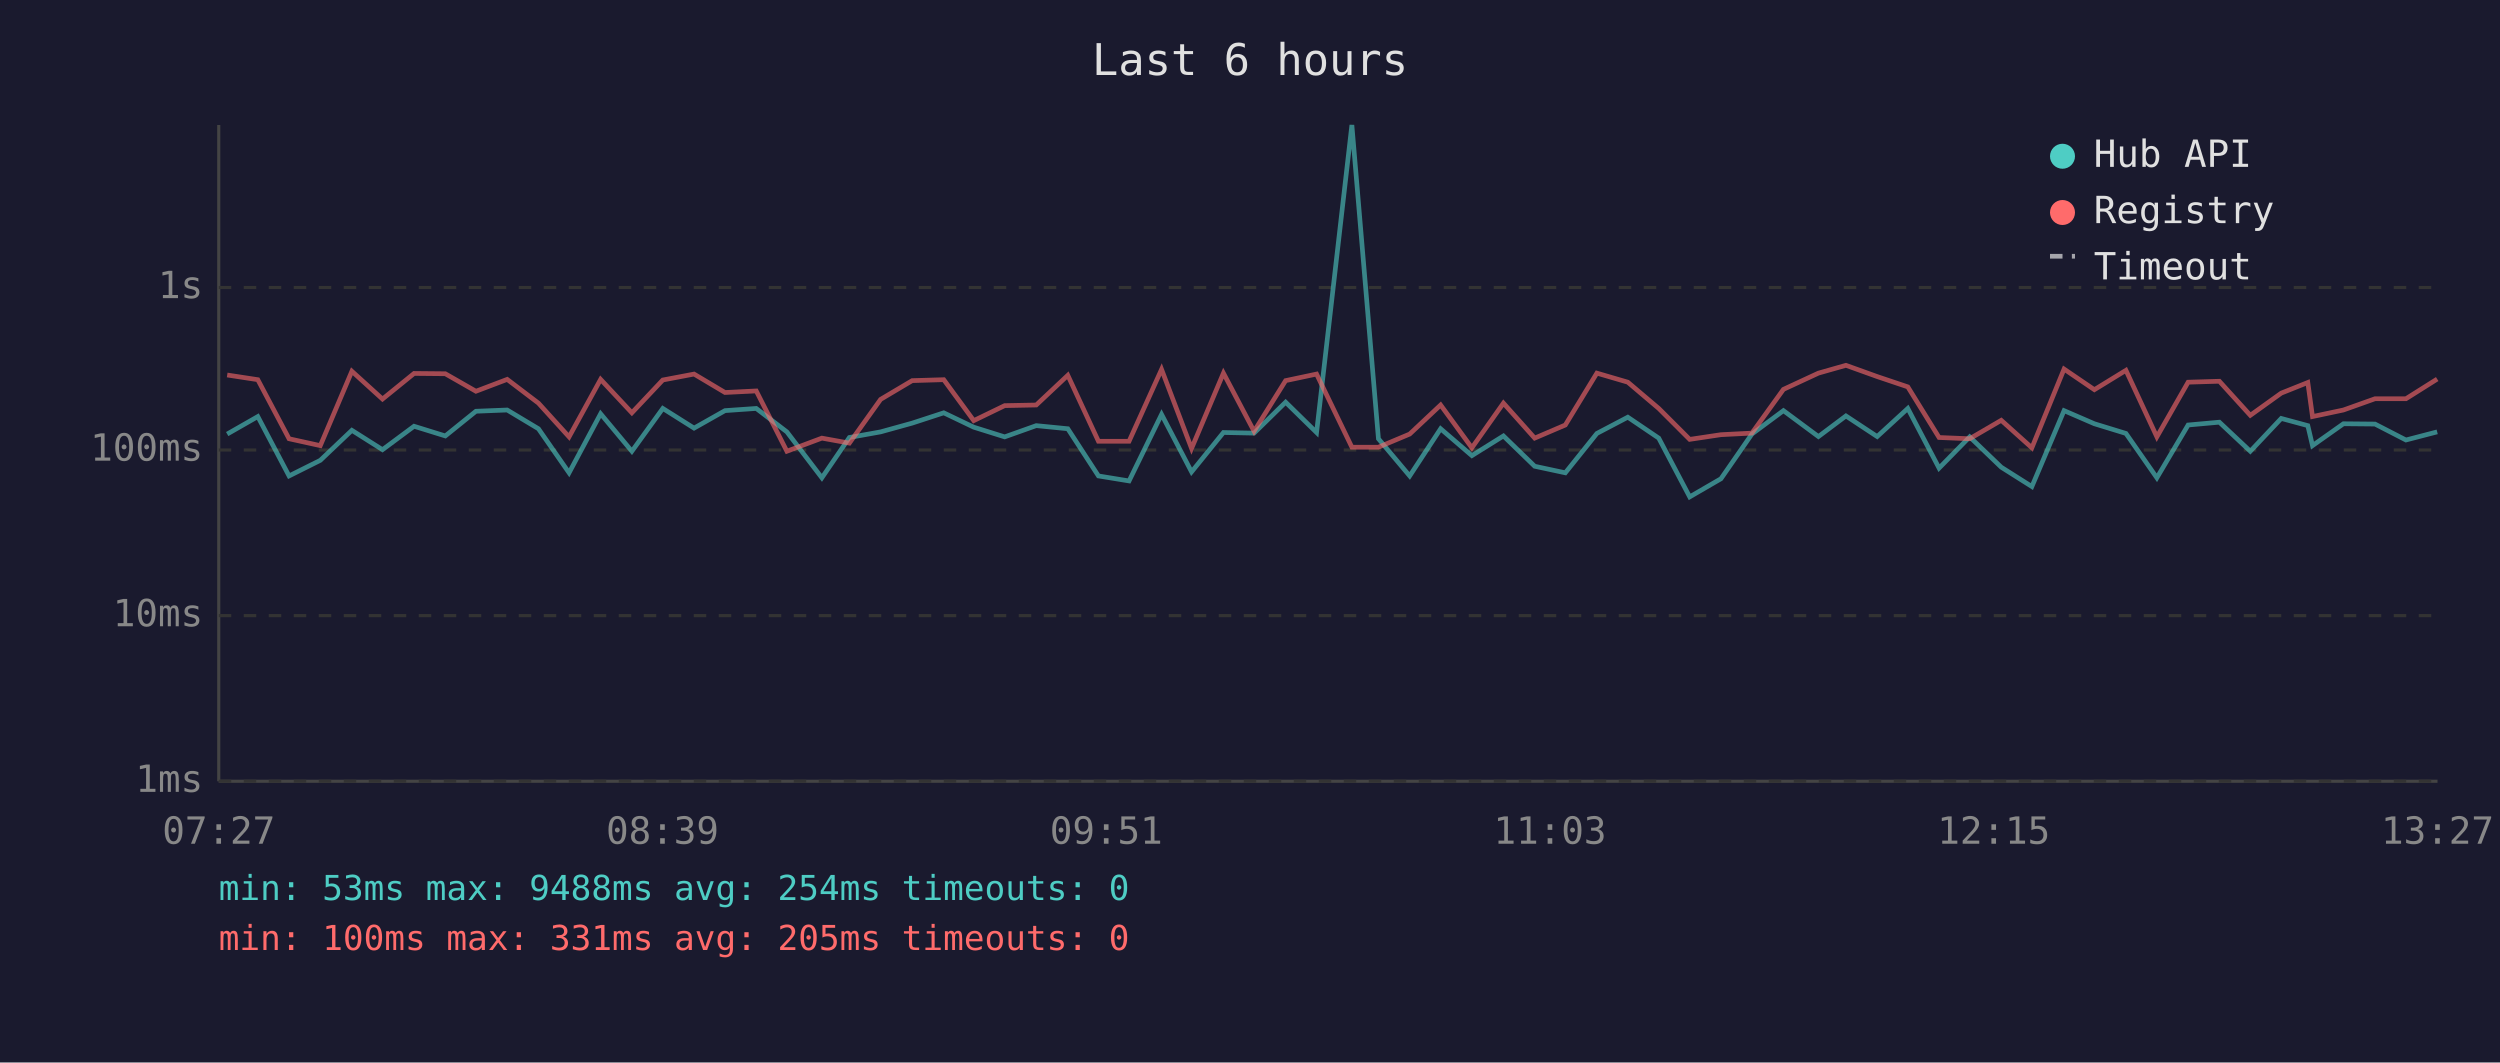
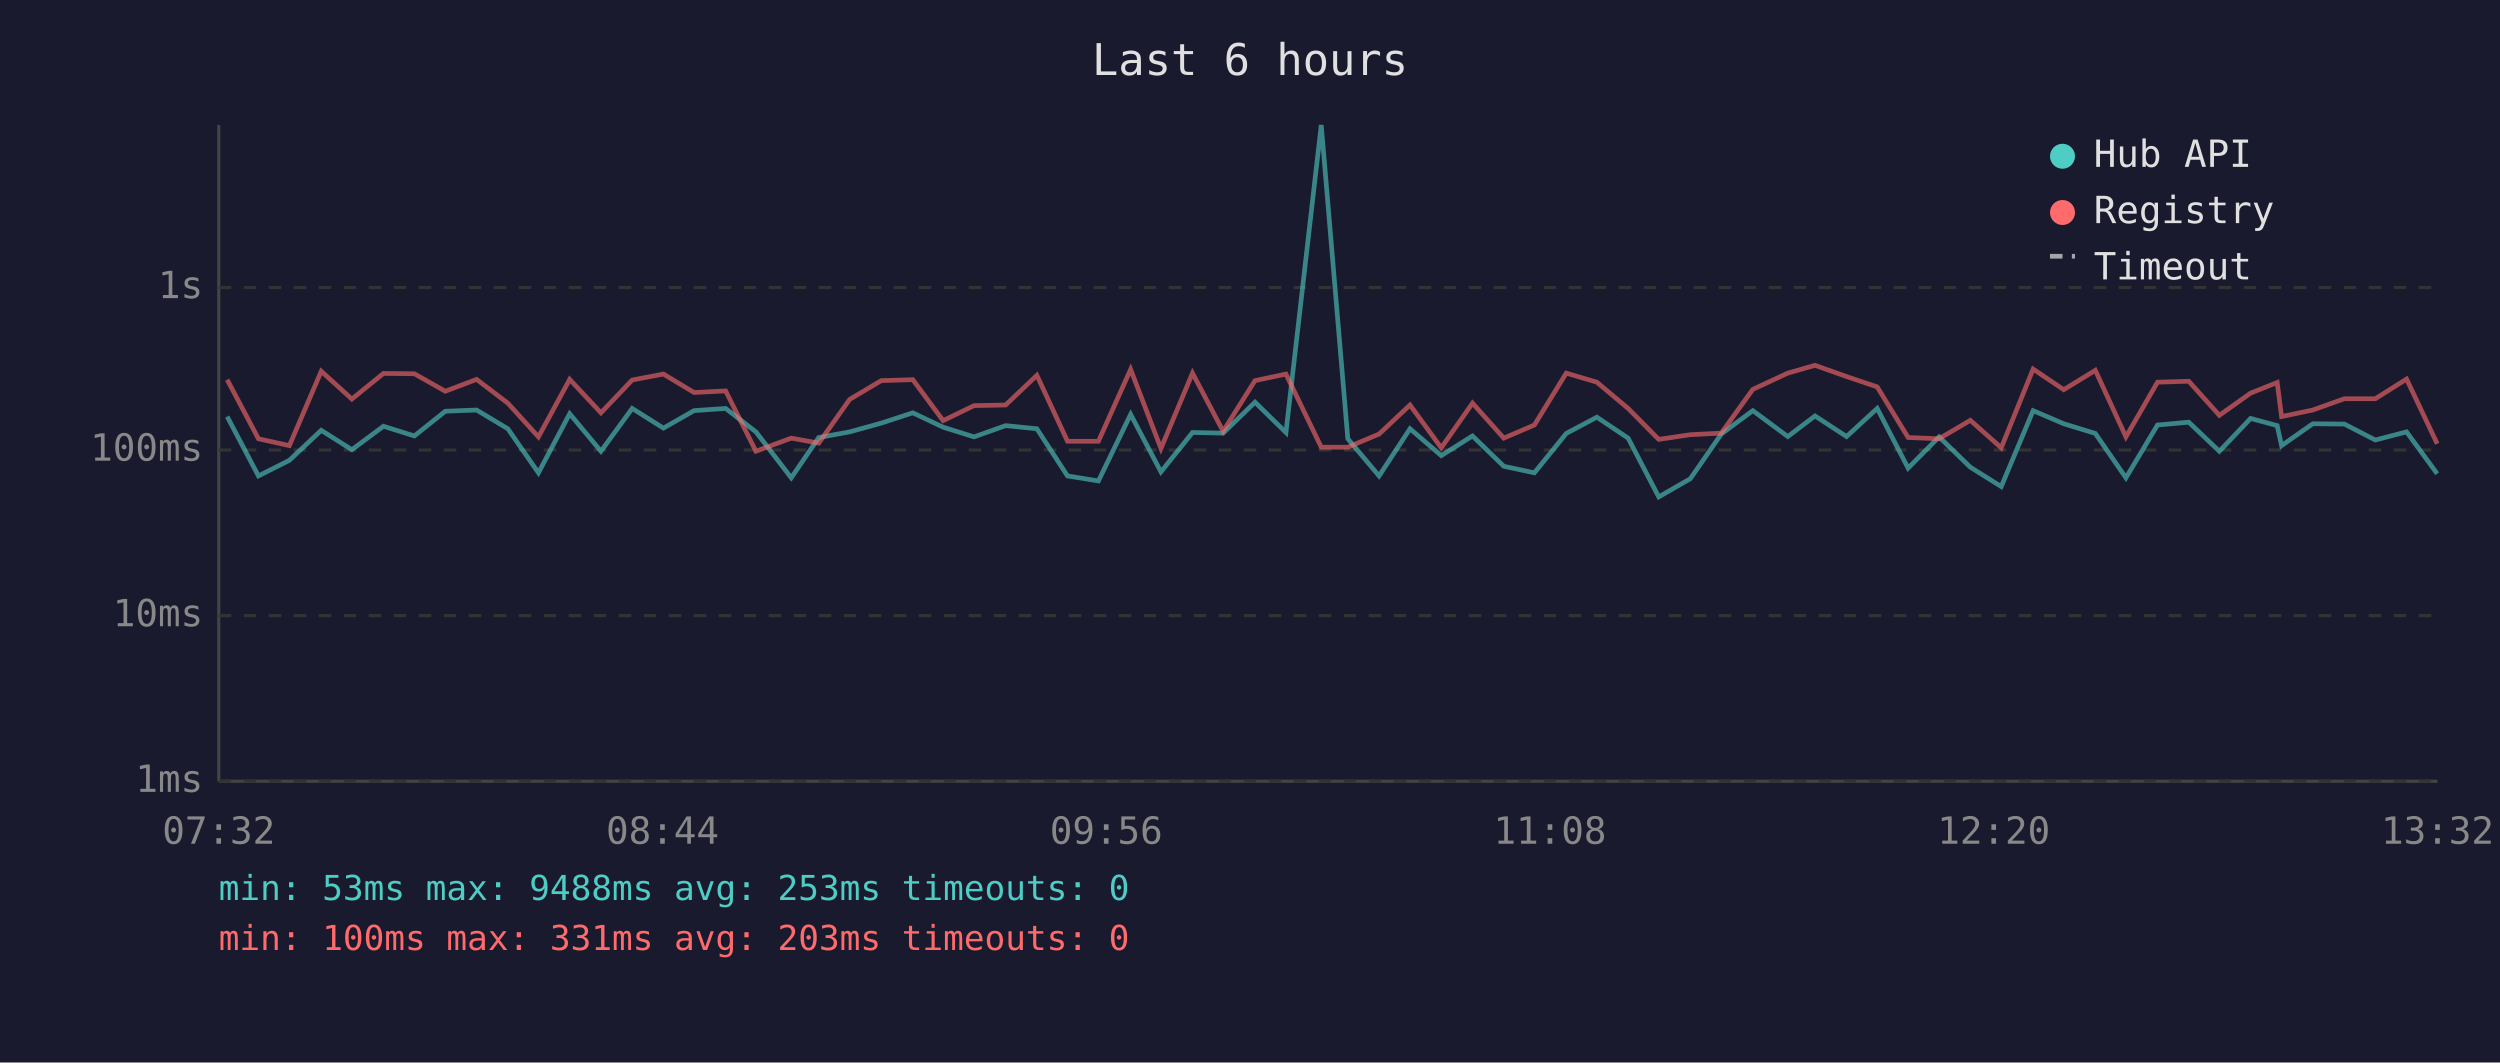
<svg xmlns="http://www.w3.org/2000/svg" viewBox="0 0 800 340" font-family="monospace" font-size="12">
  <rect width="800" height="340" fill="#1a1a2e" />
  <text x="400" y="24" fill="#e0e0e0" font-size="14" text-anchor="middle">Last 6 hours</text>
  <line x1="70" y1="40" x2="70" y2="250" stroke="#444" stroke-width="1" />
  <line x1="70" y1="250" x2="780" y2="250" stroke="#444" stroke-width="1" />
  <line x1="70" y1="250" x2="780" y2="250" stroke="#333" stroke-width="1" stroke-dasharray="4" />
  <text x="65" y="250" fill="#888" text-anchor="end" dominant-baseline="middle">1ms</text>
  <line x1="70" y1="197" x2="780" y2="197" stroke="#333" stroke-width="1" stroke-dasharray="4" />
  <text x="65" y="197" fill="#888" text-anchor="end" dominant-baseline="middle">10ms</text>
  <line x1="70" y1="144" x2="780" y2="144" stroke="#333" stroke-width="1" stroke-dasharray="4" />
  <text x="65" y="144" fill="#888" text-anchor="end" dominant-baseline="middle">100ms</text>
  <line x1="70" y1="92" x2="780" y2="92" stroke="#333" stroke-width="1" stroke-dasharray="4" />
  <text x="65" y="92" fill="#888" text-anchor="end" dominant-baseline="middle">1s</text>
-   <text x="70" y="270" fill="#888" text-anchor="middle">07:27</text>
-   <text x="212" y="270" fill="#888" text-anchor="middle">08:39</text>
-   <text x="354" y="270" fill="#888" text-anchor="middle">09:51</text>
-   <text x="496" y="270" fill="#888" text-anchor="middle">11:03</text>
-   <text x="638" y="270" fill="#888" text-anchor="middle">12:15</text>
-   <text x="780" y="270" fill="#888" text-anchor="middle">13:27</text>
-   <polyline points="72.7,138.9 82.5,133.3 92.5,152.3 102.5,147.3 112.6,137.7 122.4,143.9 132.5,136.4 142.5,139.5 152.3,131.6 162.3,131.2 172.3,137.2 182.1,151.3 192.2,132.4 202.2,144.4 212.1,130.7 222.1,137.0 232.0,131.4 242.0,130.7 251.8,138.2 263.0,152.9 271.8,140.0 281.8,138.2 291.9,135.4 302.0,132.1 311.6,136.7 321.5,139.8 331.6,136.2 341.7,137.2 351.5,152.3 361.3,153.9 371.7,132.6 381.3,151.0 391.5,138.4 401.3,138.6 411.4,128.7 421.3,138.4 432.6,40.0 441.1,140.4 451.1,152.3 461.0,137.2 471.0,145.8 481.1,139.5 491.1,149.2 500.9,151.3 511.0,138.7 520.9,133.5 530.8,140.2 540.7,159.0 550.7,153.2 560.6,138.9 570.7,131.4 581.9,139.7 590.7,133.1 600.7,139.7 610.5,130.7 620.5,149.8 630.3,139.8 640.4,149.5 650.2,155.7 660.5,131.4 670.2,135.6 680.3,138.7 690.2,152.9 700.2,136.0 710.2,135.1 720.1,144.4 730.0,133.9 738.5,136.2 740.0,142.6 749.9,135.6 760.0,135.7 769.9,140.8 779.9,138.2" fill="none" stroke="#4ecdc4" stroke-width="1.5" opacity="0.6" />
-   <polyline points="72.7,120.0 82.5,121.5 92.5,140.4 102.5,142.6 112.6,118.8 122.4,127.7 132.5,119.5 142.5,119.6 152.3,125.2 162.3,121.4 172.3,129.0 182.1,139.8 192.2,121.4 202.2,132.1 212.1,121.6 222.1,119.7 232.0,125.6 242.0,125.1 251.8,144.4 263.0,140.2 271.8,141.8 281.8,127.8 291.9,121.8 302.0,121.5 311.6,134.6 321.5,129.8 331.6,129.6 341.7,120.1 351.5,141.2 361.3,141.2 371.7,118.2 381.3,143.5 391.5,119.4 401.3,138.0 411.4,121.8 421.3,119.7 432.6,143.1 441.1,143.1 451.1,138.9 461.0,129.6 471.0,143.3 481.1,129.0 491.1,140.2 500.9,136.0 511.0,119.4 520.9,122.3 530.8,130.7 540.7,140.6 550.7,139.1 560.6,138.6 570.7,124.6 581.9,119.4 590.7,116.9 600.7,120.5 610.5,123.8 620.5,140.0 630.3,140.4 640.4,134.5 650.2,143.3 660.5,118.1 670.2,124.7 680.3,118.5 690.2,139.8 700.2,122.3 710.2,122.0 720.1,132.9 730.0,125.8 738.5,122.4 740.0,133.3 749.9,131.2 760.0,127.6 769.9,127.6 779.9,121.3" fill="none" stroke="#ff6b6b" stroke-width="1.5" opacity="0.6" />
+   <text x="70" y="270" fill="#888" text-anchor="middle">07:32</text>
+   <text x="212" y="270" fill="#888" text-anchor="middle">08:44</text>
+   <text x="354" y="270" fill="#888" text-anchor="middle">09:56</text>
+   <text x="496" y="270" fill="#888" text-anchor="middle">11:08</text>
+   <text x="638" y="270" fill="#888" text-anchor="middle">12:20</text>
+   <text x="780" y="270" fill="#888" text-anchor="middle">13:32</text>
+   <polyline points="72.7,133.3 82.7,152.3 92.6,147.3 102.8,137.7 112.6,143.9 122.7,136.4 132.6,139.5 142.5,131.6 152.5,131.2 162.5,137.2 172.3,151.3 182.3,132.4 192.3,144.4 202.3,130.7 212.3,137.0 222.1,131.4 232.2,130.7 241.9,138.2 253.2,152.9 262.0,140.0 271.9,138.2 282.0,135.4 292.1,132.1 301.8,136.7 311.7,139.8 321.8,136.2 331.8,137.2 341.6,152.3 351.5,153.9 361.8,132.6 371.5,151.0 381.6,138.4 391.4,138.6 401.6,128.7 411.5,138.4 422.8,40.0 431.3,140.4 441.3,152.3 451.2,137.2 461.2,145.8 471.2,139.5 481.2,149.2 491.0,151.3 501.2,138.7 511.0,133.5 521.0,140.2 530.8,159.0 540.9,153.2 550.8,138.9 560.9,131.4 572.1,139.7 580.8,133.1 590.9,139.7 600.7,130.7 610.6,149.8 620.5,139.8 630.5,149.5 640.4,155.7 650.6,131.4 660.4,135.6 670.5,138.7 680.3,152.9 690.4,136.0 700.4,135.1 710.2,144.4 720.2,133.9 728.7,136.2 730.1,142.6 740.1,135.6 750.2,135.7 760.1,140.8 770.1,138.2 779.9,151.6" fill="none" stroke="#4ecdc4" stroke-width="1.5" opacity="0.6" />
+   <polyline points="72.7,121.5 82.7,140.4 92.6,142.6 102.8,118.8 112.6,127.7 122.7,119.5 132.6,119.6 142.5,125.2 152.5,121.4 162.5,129.0 172.3,139.8 182.3,121.4 192.3,132.1 202.3,121.6 212.3,119.7 222.1,125.6 232.2,125.1 241.9,144.4 253.2,140.2 262.0,141.8 271.9,127.8 282.0,121.8 292.1,121.5 301.8,134.6 311.7,129.8 321.8,129.6 331.8,120.1 341.6,141.2 351.5,141.2 361.8,118.2 371.5,143.5 381.6,119.4 391.4,138.0 401.6,121.8 411.5,119.7 422.8,143.1 431.3,143.1 441.3,138.9 451.2,129.6 461.2,143.3 471.2,129.0 481.2,140.2 491.0,136.0 501.2,119.4 511.0,122.3 521.0,130.7 530.8,140.6 540.9,139.1 550.8,138.6 560.9,124.6 572.1,119.4 580.8,116.9 590.9,120.5 600.7,123.8 610.6,140.0 620.5,140.4 630.5,134.5 640.4,143.3 650.6,118.1 660.4,124.7 670.5,118.5 680.3,139.8 690.4,122.3 700.4,122.0 710.2,132.9 720.2,125.8 728.7,122.4 730.1,133.3 740.1,131.2 750.2,127.6 760.1,127.6 770.1,121.3 779.9,142.0" fill="none" stroke="#ff6b6b" stroke-width="1.5" opacity="0.6" />
  <circle cx="660" cy="50" r="4" fill="#4ecdc4" />
  <text x="670" y="50" fill="#e0e0e0" dominant-baseline="middle">Hub API</text>
  <circle cx="660" cy="68" r="4" fill="#ff6b6b" />
  <text x="670" y="68" fill="#e0e0e0" dominant-baseline="middle">Registry</text>
  <line x1="656" y1="82" x2="664" y2="82" stroke="#e0e0e0" stroke-width="1.5" stroke-dasharray="4,3" opacity="0.7" />
  <text x="670" y="86" fill="#e0e0e0" dominant-baseline="middle">Timeout</text>
-   <text x="70" y="288" fill="#4ecdc4" font-size="11">min: 53ms  max: 9488ms  avg: 254ms  timeouts: 0</text>
-   <text x="70" y="304" fill="#ff6b6b" font-size="11">min: 100ms  max: 331ms  avg: 205ms  timeouts: 0</text>
+   <text x="70" y="288" fill="#4ecdc4" font-size="11">min: 53ms  max: 9488ms  avg: 253ms  timeouts: 0</text>
+   <text x="70" y="304" fill="#ff6b6b" font-size="11">min: 100ms  max: 331ms  avg: 203ms  timeouts: 0</text>
</svg>
